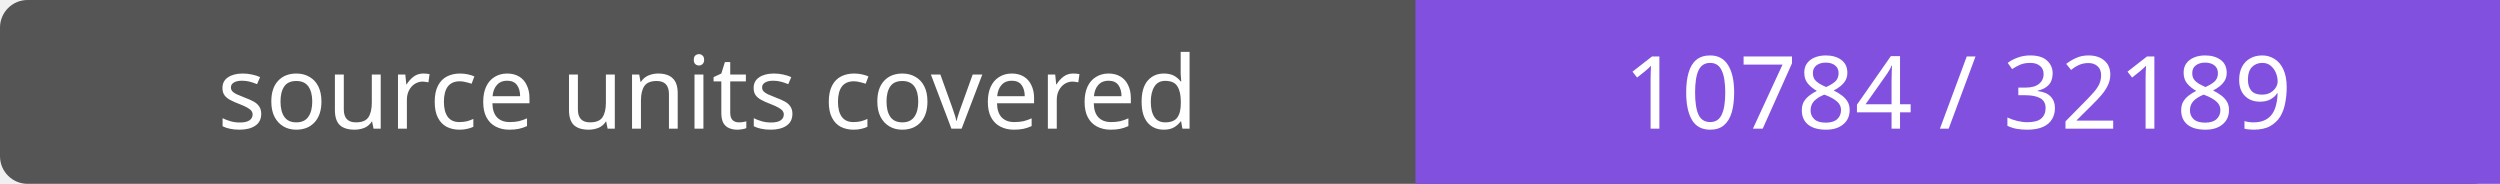
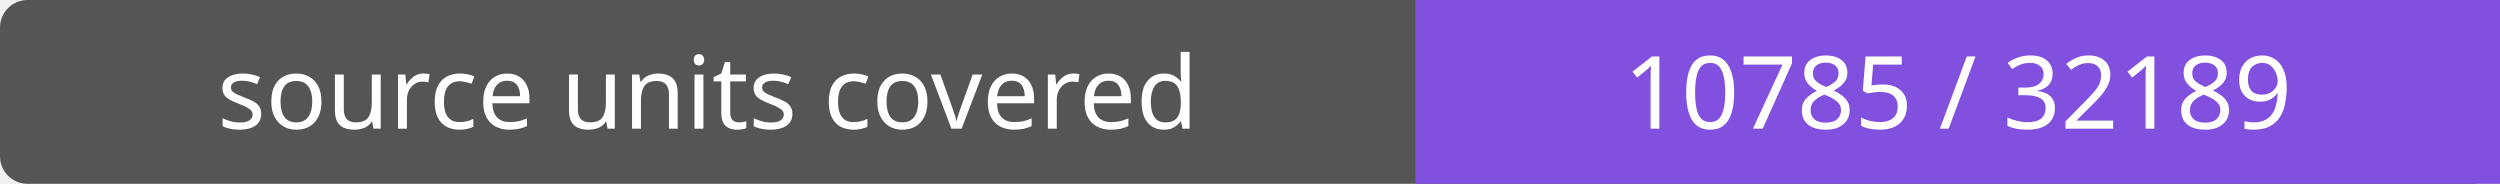
- <svg xmlns="http://www.w3.org/2000/svg" width="272" height="20" role="img" aria-label="source units covered: 10784 / 32189">
+ <svg xmlns="http://www.w3.org/2000/svg" width="272" height="20" role="img" aria-label="source units covered: 10785 / 32189">
  <rect width="272" height="20" rx="3" fill="#555" />
  <path fill="#8250df" d="M154 0h118v20H154z" />
  <g fill="#fff" text-anchor="middle" font-family="Verdana,sans-serif" font-size="11">
    <text x="77.0" y="14">source units covered</text>
-     <text x="213.0" y="14">10784 / 32189</text>
+     <text x="213.0" y="14">10785 / 32189</text>
  </g>
</svg>
